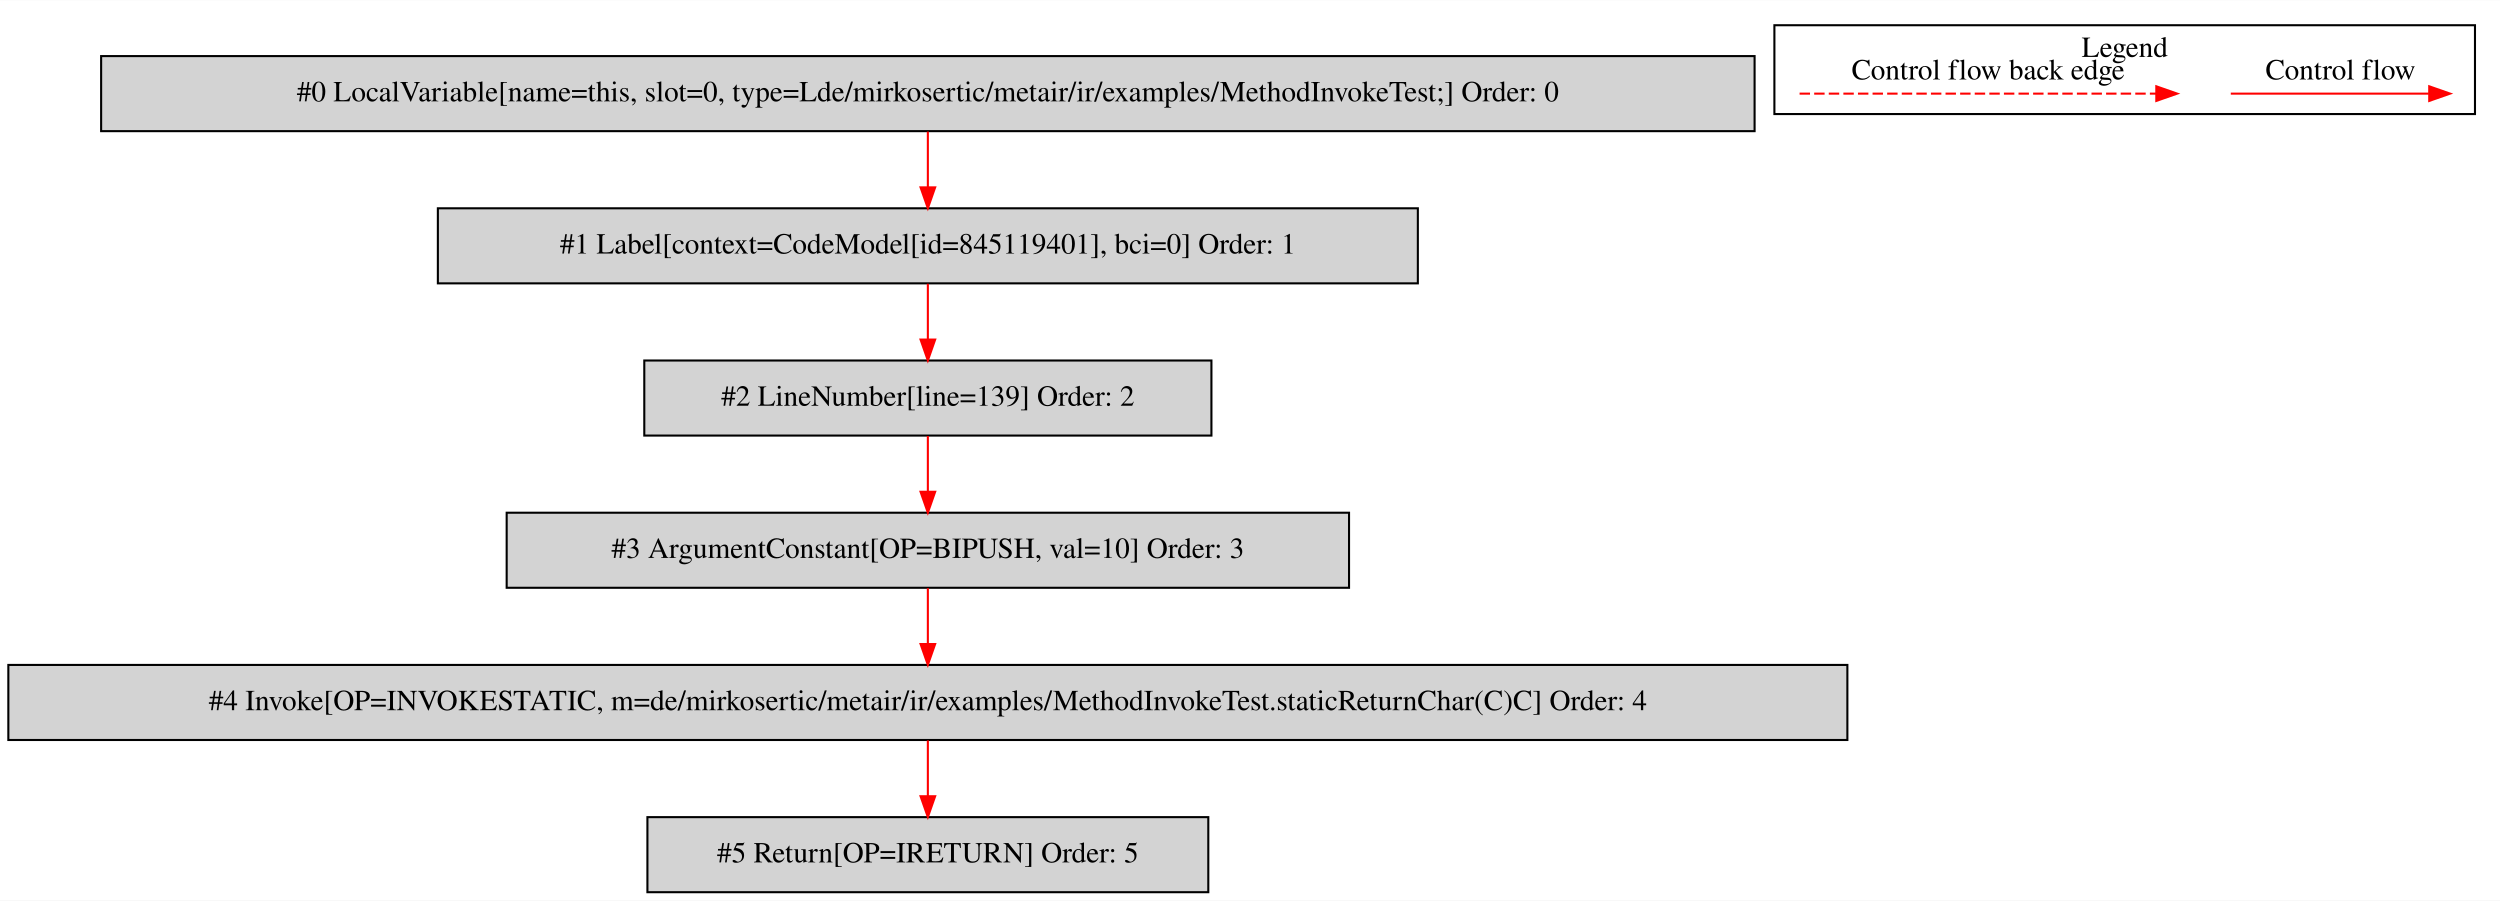
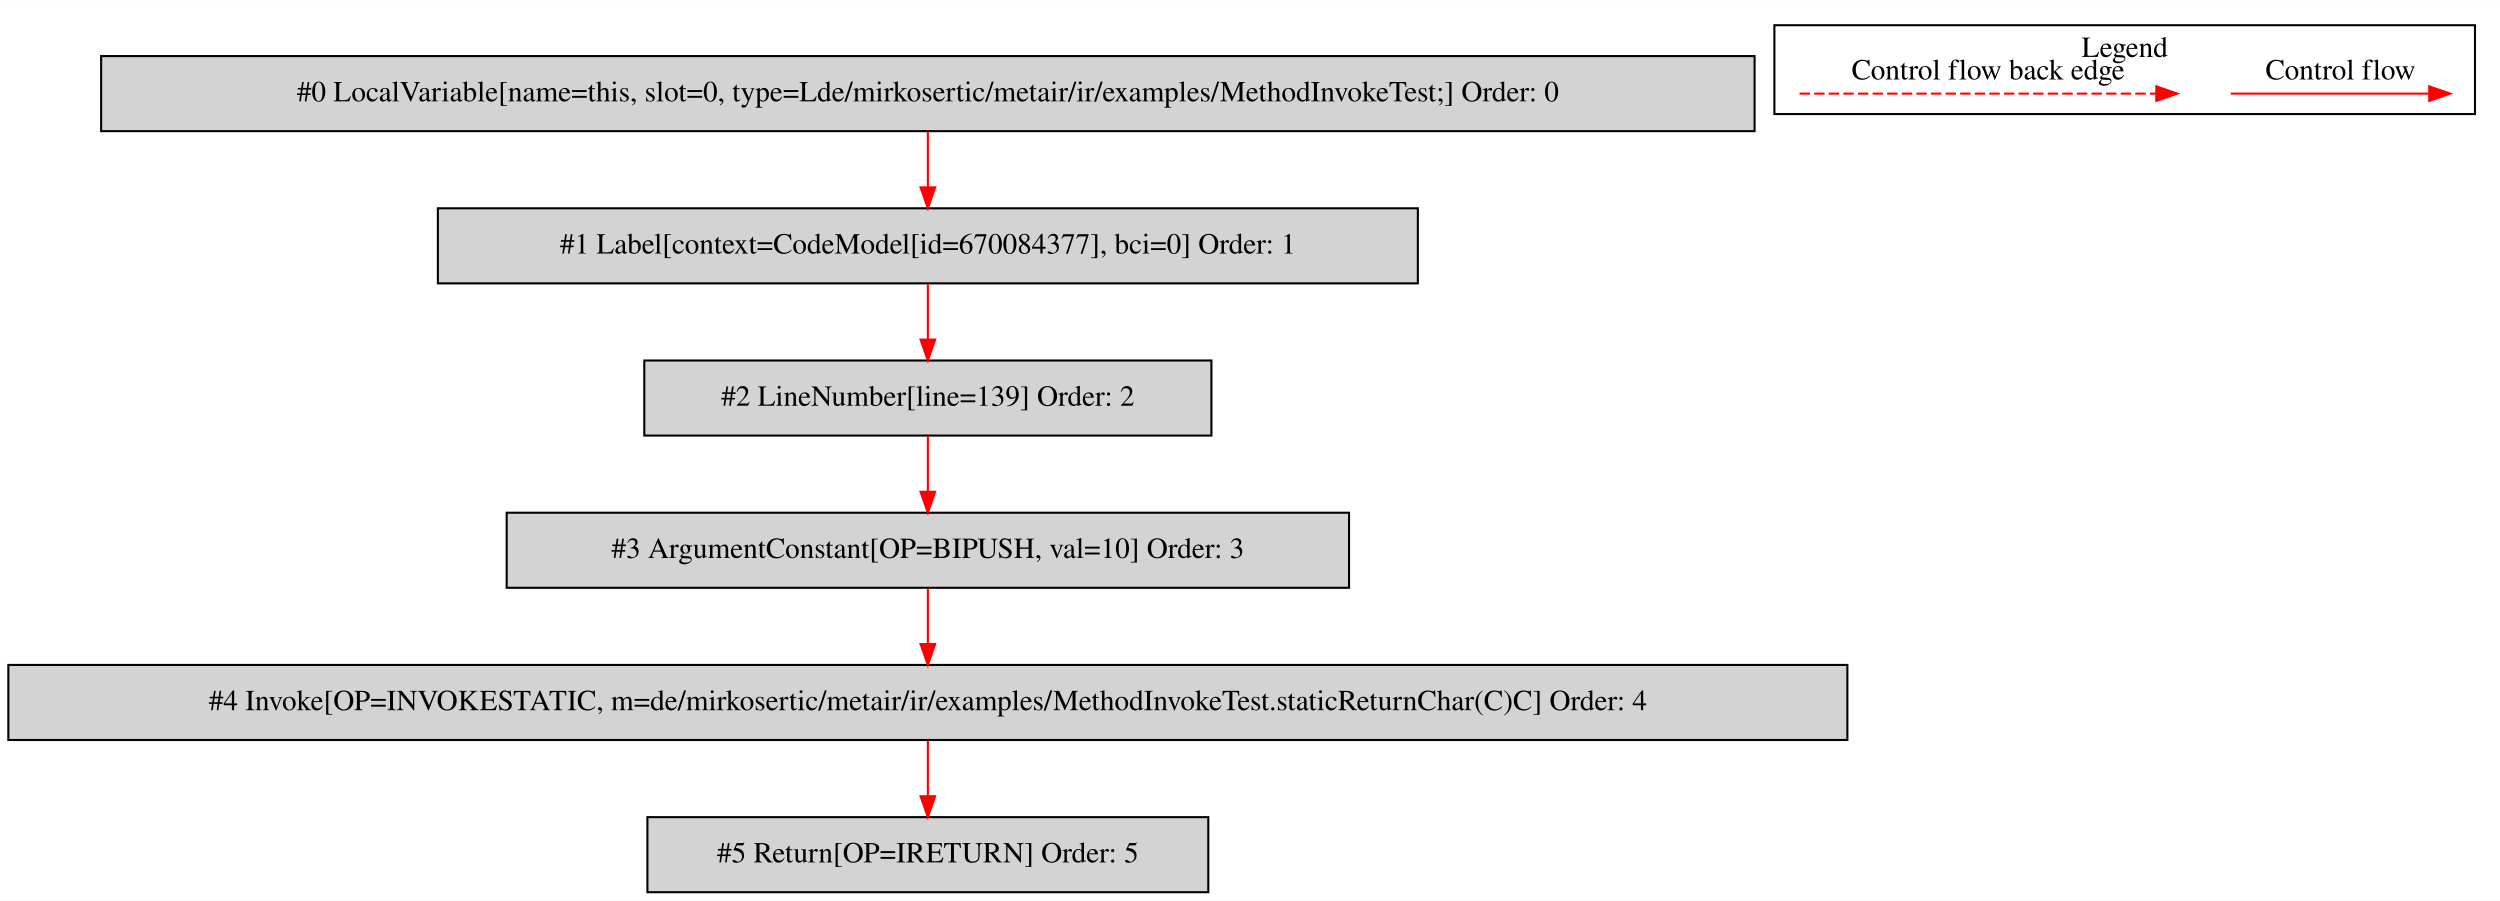
<svg xmlns="http://www.w3.org/2000/svg" width="1199pt" height="432pt" viewBox="0.00 0.00 1199.00 431.80">
  <g id="graph0" class="graph" transform="scale(1 1) rotate(0) translate(4 427.8)">
    <polygon fill="white" stroke="transparent" points="-4,4 -4,-427.8 1195,-427.8 1195,4 -4,4" />
    <g id="clust1" class="cluster">
      <polygon fill="none" stroke="black" points="847,-373.2 847,-415.8 1183,-415.8 1183,-373.2 847,-373.2" />
      <text text-anchor="middle" x="1015" y="-400.6" font-family="Times,serif" font-size="14.00">Legend</text>
    </g>
    <g id="node1" class="node">
      <polygon fill="lightgrey" stroke="black" points="837.5,-401 44.5,-401 44.5,-365 837.5,-365 837.5,-401" />
      <text text-anchor="middle" x="441" y="-379.3" font-family="Times,serif" font-size="14.00">#0 LocalVariable[name=this, slot=0, type=Lde/mirkosertic/metair/ir/examples/MethodInvokeTest;] Order: 0</text>
    </g>
    <g id="node2" class="node">
      <polygon fill="lightgrey" stroke="black" points="676,-328 206,-328 206,-292 676,-292 676,-328" />
-       <text text-anchor="middle" x="441" y="-306.3" font-family="Times,serif" font-size="14.00">#1 Label[context=CodeModel[id=845119401], bci=0] Order: 1</text>
+       <text text-anchor="middle" x="441" y="-306.3" font-family="Times,serif" font-size="14.00">#1 Label[context=CodeModel[id=670084377], bci=0] Order: 1</text>
    </g>
    <g id="edge1" class="edge">
      <path fill="none" stroke="red" d="M441,-364.81C441,-356.79 441,-347.05 441,-338.07" />
      <polygon fill="red" stroke="red" points="444.5,-338.03 441,-328.03 437.5,-338.03 444.5,-338.03" />
    </g>
    <g id="node3" class="node">
      <polygon fill="lightgrey" stroke="black" points="577,-255 305,-255 305,-219 577,-219 577,-255" />
      <text text-anchor="middle" x="441" y="-233.3" font-family="Times,serif" font-size="14.00">#2 LineNumber[line=139] Order: 2</text>
    </g>
    <g id="edge2" class="edge">
      <path fill="none" stroke="red" d="M441,-291.81C441,-283.79 441,-274.05 441,-265.07" />
      <polygon fill="red" stroke="red" points="444.5,-265.03 441,-255.03 437.5,-265.03 444.5,-265.03" />
    </g>
    <g id="node4" class="node">
      <polygon fill="lightgrey" stroke="black" points="643,-182 239,-182 239,-146 643,-146 643,-182" />
      <text text-anchor="middle" x="441" y="-160.3" font-family="Times,serif" font-size="14.00">#3 ArgumentConstant[OP=BIPUSH, val=10] Order: 3</text>
    </g>
    <g id="edge3" class="edge">
      <path fill="none" stroke="red" d="M441,-218.81C441,-210.79 441,-201.05 441,-192.07" />
      <polygon fill="red" stroke="red" points="444.5,-192.03 441,-182.03 437.5,-192.03 444.5,-192.03" />
    </g>
    <g id="node5" class="node">
      <polygon fill="lightgrey" stroke="black" points="882,-109 0,-109 0,-73 882,-73 882,-109" />
      <text text-anchor="middle" x="441" y="-87.3" font-family="Times,serif" font-size="14.00">#4 Invoke[OP=INVOKESTATIC, m=de/mirkosertic/metair/ir/examples/MethodInvokeTest.staticReturnChar(C)C] Order: 4</text>
    </g>
    <g id="edge4" class="edge">
      <path fill="none" stroke="red" d="M441,-145.81C441,-137.79 441,-128.05 441,-119.07" />
      <polygon fill="red" stroke="red" points="444.5,-119.03 441,-109.03 437.5,-119.03 444.5,-119.03" />
    </g>
    <g id="node6" class="node">
      <polygon fill="lightgrey" stroke="black" points="575.5,-36 306.5,-36 306.5,0 575.5,0 575.5,-36" />
      <text text-anchor="middle" x="441" y="-14.3" font-family="Times,serif" font-size="14.00">#5 Return[OP=IRETURN] Order: 5</text>
    </g>
    <g id="edge5" class="edge">
      <path fill="none" stroke="red" d="M441,-72.81C441,-64.79 441,-55.05 441,-46.07" />
      <polygon fill="red" stroke="red" points="444.5,-46.03 441,-36.03 437.5,-46.03 444.5,-46.03" />
    </g>
    <g id="edge6" class="edge">
      <path fill="none" stroke="red" d="M1065.89,-383C1077.11,-383 1135.24,-383 1160.86,-383" />
      <polygon fill="red" stroke="red" points="1161.06,-386.5 1171.06,-383 1161.06,-379.5 1161.06,-386.5" />
      <text text-anchor="middle" x="1118.5" y="-389.8" font-family="Times,serif" font-size="14.00">Control flow</text>
    </g>
    <g id="edge7" class="edge">
      <path fill="none" stroke="red" stroke-dasharray="5,2" d="M859.08,-383C876.05,-383 992.21,-383 1030.08,-383" />
      <polygon fill="red" stroke="red" points="1030.17,-386.5 1040.17,-383 1030.17,-379.5 1030.17,-386.5" />
      <text text-anchor="middle" x="949.5" y="-389.8" font-family="Times,serif" font-size="14.00">Control flow back edge</text>
    </g>
  </g>
</svg>
